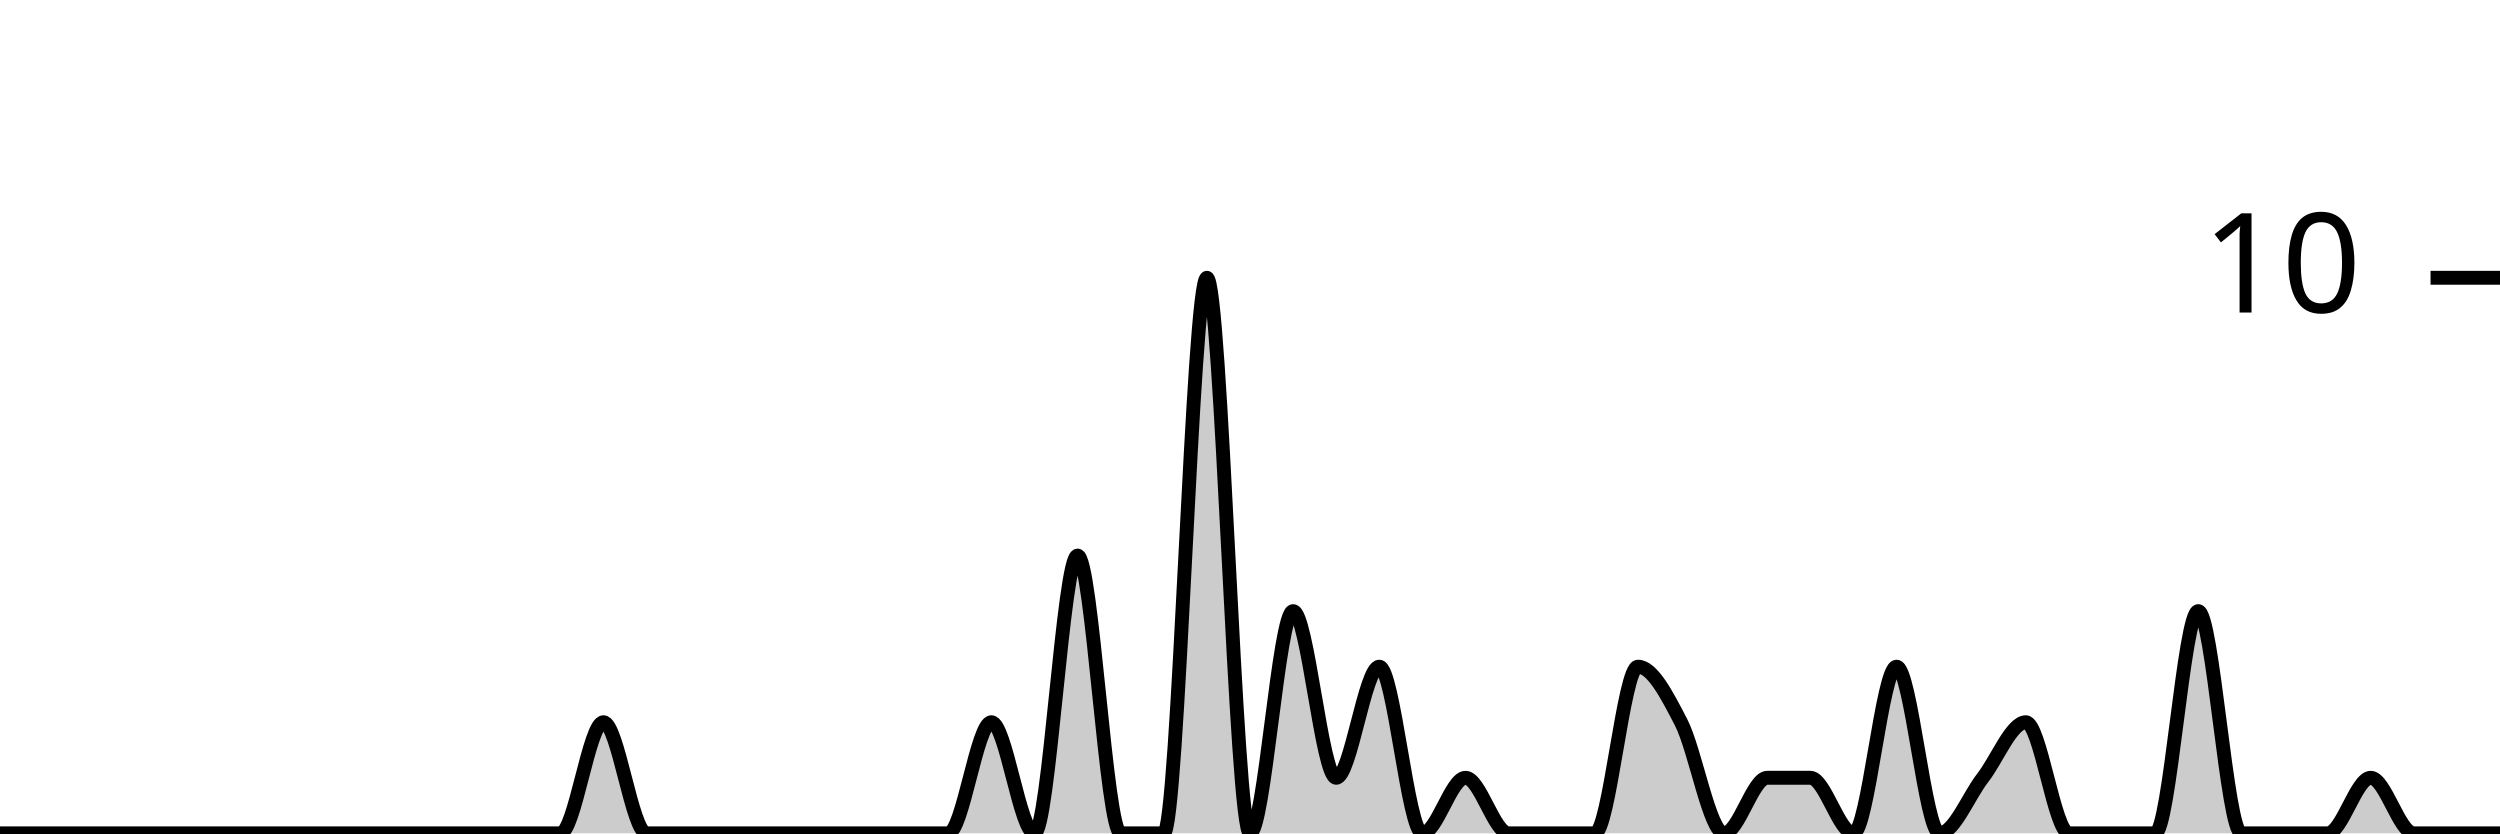
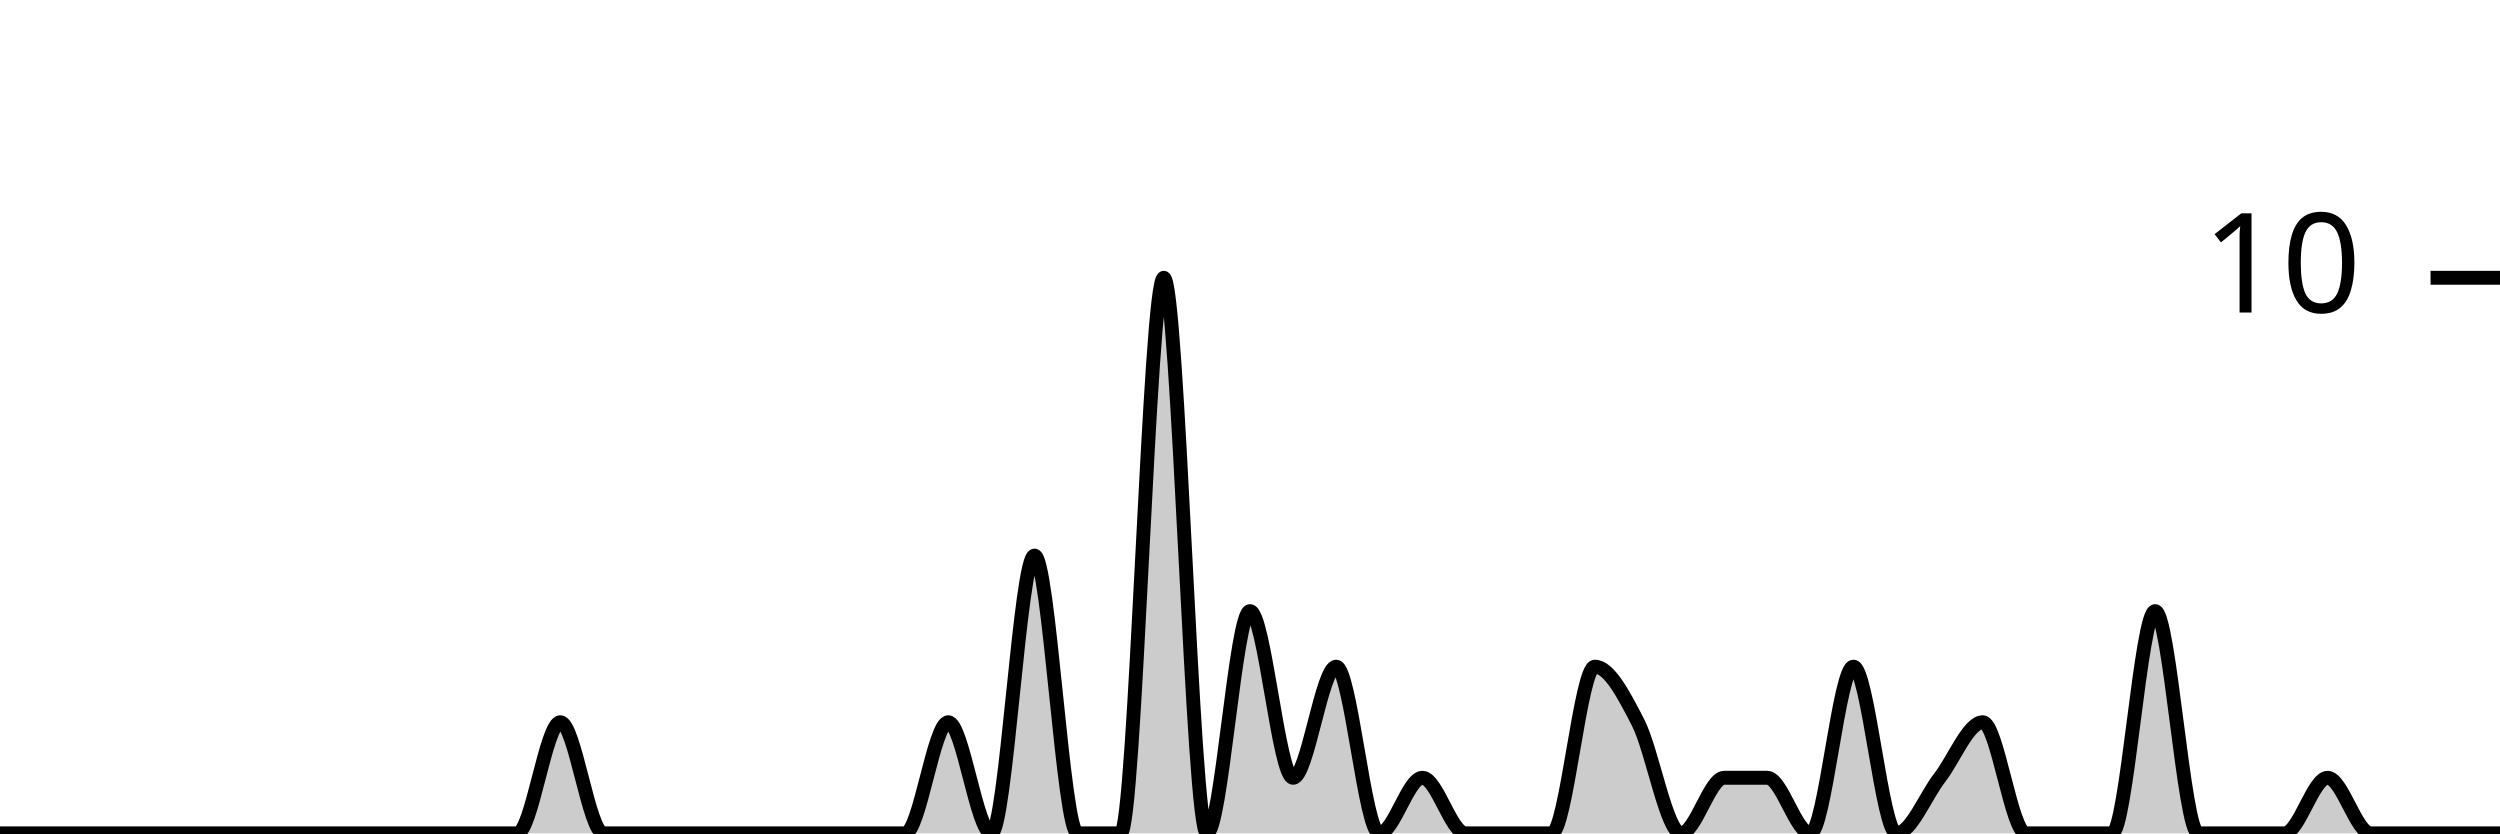
<svg xmlns="http://www.w3.org/2000/svg" viewBox="0 0 180 60">
  <g transform="translate(0,20)">
-     <path class="area" fill="rgba(0, 0, 0, 0.2)" d="M0,40C1.034,40,2.069,40,3.103,40C4.138,40,5.172,40,6.207,40C7.241,40,8.276,40,9.31,40C10.345,40,11.379,40,12.414,40C13.448,40,14.483,40,15.517,40C16.552,40,17.586,40,18.621,40C19.655,40,20.69,40,21.724,40C22.759,40,23.793,40,24.828,40C25.862,40,26.897,40,27.931,40C28.966,40,30,40,31.034,40C32.069,40,33.103,40,34.138,40C35.172,40,36.207,40,37.241,40C38.276,40,39.31,40,40.345,40C41.379,40,42.414,32,43.448,32C44.483,32,45.517,40,46.552,40C47.586,40,48.621,40,49.655,40C50.69,40,51.724,40,52.759,40C53.793,40,54.828,40,55.862,40C56.897,40,57.931,40,58.966,40C60,40,61.034,40,62.069,40C63.103,40,64.138,40,65.172,40C66.207,40,67.241,40,68.276,40C69.31,40,70.345,32,71.379,32C72.414,32,73.448,40,74.483,40C75.517,40,76.552,20,77.586,20C78.621,20,79.655,40,80.69,40C81.724,40,82.759,40,83.793,40C84.828,40,85.862,0,86.897,0C87.931,0,88.966,40,90,40C91.034,40,92.069,24,93.103,24C94.138,24,95.172,36,96.207,36C97.241,36,98.276,28,99.31,28C100.345,28,101.379,40,102.414,40C103.448,40,104.483,36,105.517,36C106.552,36,107.586,40,108.621,40C109.655,40,110.69,40,111.724,40C112.759,40,113.793,40,114.828,40C115.862,40,116.897,28,117.931,28C118.966,28,120,30,121.034,32C122.069,34,123.103,40,124.138,40C125.172,40,126.207,36,127.241,36C128.276,36,129.31,36,130.345,36C131.379,36,132.414,40,133.448,40C134.483,40,135.517,28,136.552,28C137.586,28,138.621,40,139.655,40C140.69,40,141.724,37.333,142.759,36C143.793,34.667,144.828,32,145.862,32C146.897,32,147.931,40,148.966,40C150,40,151.034,40,152.069,40C153.103,40,154.138,40,155.172,40C156.207,40,157.241,24,158.276,24C159.31,24,160.345,40,161.379,40C162.414,40,163.448,40,164.483,40C165.517,40,166.552,40,167.586,40C168.621,40,169.655,36,170.69,36C171.724,36,172.759,40,173.793,40C174.828,40,175.862,40,176.897,40C177.931,40,178.966,40,180,40L180,40C178.966,40,177.931,40,176.897,40C175.862,40,174.828,40,173.793,40C172.759,40,171.724,40,170.69,40C169.655,40,168.621,40,167.586,40C166.552,40,165.517,40,164.483,40C163.448,40,162.414,40,161.379,40C160.345,40,159.31,40,158.276,40C157.241,40,156.207,40,155.172,40C154.138,40,153.103,40,152.069,40C151.034,40,150,40,148.966,40C147.931,40,146.897,40,145.862,40C144.828,40,143.793,40,142.759,40C141.724,40,140.69,40,139.655,40C138.621,40,137.586,40,136.552,40C135.517,40,134.483,40,133.448,40C132.414,40,131.379,40,130.345,40C129.31,40,128.276,40,127.241,40C126.207,40,125.172,40,124.138,40C123.103,40,122.069,40,121.034,40C120,40,118.966,40,117.931,40C116.897,40,115.862,40,114.828,40C113.793,40,112.759,40,111.724,40C110.69,40,109.655,40,108.621,40C107.586,40,106.552,40,105.517,40C104.483,40,103.448,40,102.414,40C101.379,40,100.345,40,99.31,40C98.276,40,97.241,40,96.207,40C95.172,40,94.138,40,93.103,40C92.069,40,91.034,40,90,40C88.966,40,87.931,40,86.897,40C85.862,40,84.828,40,83.793,40C82.759,40,81.724,40,80.69,40C79.655,40,78.621,40,77.586,40C76.552,40,75.517,40,74.483,40C73.448,40,72.414,40,71.379,40C70.345,40,69.31,40,68.276,40C67.241,40,66.207,40,65.172,40C64.138,40,63.103,40,62.069,40C61.034,40,60,40,58.966,40C57.931,40,56.897,40,55.862,40C54.828,40,53.793,40,52.759,40C51.724,40,50.69,40,49.655,40C48.621,40,47.586,40,46.552,40C45.517,40,44.483,40,43.448,40C42.414,40,41.379,40,40.345,40C39.31,40,38.276,40,37.241,40C36.207,40,35.172,40,34.138,40C33.103,40,32.069,40,31.034,40C30,40,28.966,40,27.931,40C26.897,40,25.862,40,24.828,40C23.793,40,22.759,40,21.724,40C20.69,40,19.655,40,18.621,40C17.586,40,16.552,40,15.517,40C14.483,40,13.448,40,12.414,40C11.379,40,10.345,40,9.31,40C8.276,40,7.241,40,6.207,40C5.172,40,4.138,40,3.103,40C2.069,40,1.034,40,0,40Z" />
-     <path class="line" stroke="black" fill="none" d="M0,40C1.034,40,2.069,40,3.103,40C4.138,40,5.172,40,6.207,40C7.241,40,8.276,40,9.31,40C10.345,40,11.379,40,12.414,40C13.448,40,14.483,40,15.517,40C16.552,40,17.586,40,18.621,40C19.655,40,20.69,40,21.724,40C22.759,40,23.793,40,24.828,40C25.862,40,26.897,40,27.931,40C28.966,40,30,40,31.034,40C32.069,40,33.103,40,34.138,40C35.172,40,36.207,40,37.241,40C38.276,40,39.31,40,40.345,40C41.379,40,42.414,32,43.448,32C44.483,32,45.517,40,46.552,40C47.586,40,48.621,40,49.655,40C50.69,40,51.724,40,52.759,40C53.793,40,54.828,40,55.862,40C56.897,40,57.931,40,58.966,40C60,40,61.034,40,62.069,40C63.103,40,64.138,40,65.172,40C66.207,40,67.241,40,68.276,40C69.31,40,70.345,32,71.379,32C72.414,32,73.448,40,74.483,40C75.517,40,76.552,20,77.586,20C78.621,20,79.655,40,80.69,40C81.724,40,82.759,40,83.793,40C84.828,40,85.862,0,86.897,0C87.931,0,88.966,40,90,40C91.034,40,92.069,24,93.103,24C94.138,24,95.172,36,96.207,36C97.241,36,98.276,28,99.31,28C100.345,28,101.379,40,102.414,40C103.448,40,104.483,36,105.517,36C106.552,36,107.586,40,108.621,40C109.655,40,110.69,40,111.724,40C112.759,40,113.793,40,114.828,40C115.862,40,116.897,28,117.931,28C118.966,28,120,30,121.034,32C122.069,34,123.103,40,124.138,40C125.172,40,126.207,36,127.241,36C128.276,36,129.31,36,130.345,36C131.379,36,132.414,40,133.448,40C134.483,40,135.517,28,136.552,28C137.586,28,138.621,40,139.655,40C140.69,40,141.724,37.333,142.759,36C143.793,34.667,144.828,32,145.862,32C146.897,32,147.931,40,148.966,40C150,40,151.034,40,152.069,40C153.103,40,154.138,40,155.172,40C156.207,40,157.241,24,158.276,24C159.31,24,160.345,40,161.379,40C162.414,40,163.448,40,164.483,40C165.517,40,166.552,40,167.586,40C168.621,40,169.655,36,170.69,36C171.724,36,172.759,40,173.793,40C174.828,40,175.862,40,176.897,40C177.931,40,178.966,40,180,40" />
+     <path class="area" fill="rgba(0, 0, 0, 0.2)" d="M0,40C1.034,40,2.069,40,3.103,40C4.138,40,5.172,40,6.207,40C7.241,40,8.276,40,9.31,40C10.345,40,11.379,40,12.414,40C13.448,40,14.483,40,15.517,40C16.552,40,17.586,40,18.621,40C19.655,40,20.69,40,21.724,40C22.759,40,23.793,40,24.828,40C25.862,40,26.897,40,27.931,40C28.966,40,30,40,31.034,40C32.069,40,33.103,40,34.138,40C35.172,40,36.207,40,37.241,40C38.276,40,39.31,32,40.345,32C41.379,32,42.414,40,43.448,40C44.483,40,45.517,40,46.552,40C47.586,40,48.621,40,49.655,40C50.69,40,51.724,40,52.759,40C53.793,40,54.828,40,55.862,40C56.897,40,57.931,40,58.966,40C60,40,61.034,40,62.069,40C63.103,40,64.138,40,65.172,40C66.207,40,67.241,32,68.276,32C69.31,32,70.345,40,71.379,40C72.414,40,73.448,20,74.483,20C75.517,20,76.552,40,77.586,40C78.621,40,79.655,40,80.69,40C81.724,40,82.759,0,83.793,0C84.828,0,85.862,40,86.897,40C87.931,40,88.966,24,90,24C91.034,24,92.069,36,93.103,36C94.138,36,95.172,28,96.207,28C97.241,28,98.276,40,99.31,40C100.345,40,101.379,36,102.414,36C103.448,36,104.483,40,105.517,40C106.552,40,107.586,40,108.621,40C109.655,40,110.69,40,111.724,40C112.759,40,113.793,28,114.828,28C115.862,28,116.897,30,117.931,32C118.966,34,120,40,121.034,40C122.069,40,123.103,36,124.138,36C125.172,36,126.207,36,127.241,36C128.276,36,129.31,40,130.345,40C131.379,40,132.414,28,133.448,28C134.483,28,135.517,40,136.552,40C137.586,40,138.621,37.333,139.655,36C140.69,34.667,141.724,32,142.759,32C143.793,32,144.828,40,145.862,40C146.897,40,147.931,40,148.966,40C150,40,151.034,40,152.069,40C153.103,40,154.138,24,155.172,24C156.207,24,157.241,40,158.276,40C159.31,40,160.345,40,161.379,40C162.414,40,163.448,40,164.483,40C165.517,40,166.552,36,167.586,36C168.621,36,169.655,40,170.69,40C171.724,40,172.759,40,173.793,40C174.828,40,175.862,40,176.897,40C177.931,40,178.966,40,180,40L180,40C178.966,40,177.931,40,176.897,40C175.862,40,174.828,40,173.793,40C172.759,40,171.724,40,170.69,40C169.655,40,168.621,40,167.586,40C166.552,40,165.517,40,164.483,40C163.448,40,162.414,40,161.379,40C160.345,40,159.31,40,158.276,40C157.241,40,156.207,40,155.172,40C154.138,40,153.103,40,152.069,40C151.034,40,150,40,148.966,40C147.931,40,146.897,40,145.862,40C144.828,40,143.793,40,142.759,40C141.724,40,140.69,40,139.655,40C138.621,40,137.586,40,136.552,40C135.517,40,134.483,40,133.448,40C132.414,40,131.379,40,130.345,40C129.31,40,128.276,40,127.241,40C126.207,40,125.172,40,124.138,40C123.103,40,122.069,40,121.034,40C120,40,118.966,40,117.931,40C116.897,40,115.862,40,114.828,40C113.793,40,112.759,40,111.724,40C110.69,40,109.655,40,108.621,40C107.586,40,106.552,40,105.517,40C104.483,40,103.448,40,102.414,40C101.379,40,100.345,40,99.31,40C98.276,40,97.241,40,96.207,40C95.172,40,94.138,40,93.103,40C92.069,40,91.034,40,90,40C88.966,40,87.931,40,86.897,40C85.862,40,84.828,40,83.793,40C82.759,40,81.724,40,80.69,40C79.655,40,78.621,40,77.586,40C76.552,40,75.517,40,74.483,40C73.448,40,72.414,40,71.379,40C70.345,40,69.31,40,68.276,40C67.241,40,66.207,40,65.172,40C64.138,40,63.103,40,62.069,40C61.034,40,60,40,58.966,40C57.931,40,56.897,40,55.862,40C54.828,40,53.793,40,52.759,40C51.724,40,50.69,40,49.655,40C48.621,40,47.586,40,46.552,40C45.517,40,44.483,40,43.448,40C42.414,40,41.379,40,40.345,40C39.31,40,38.276,40,37.241,40C36.207,40,35.172,40,34.138,40C33.103,40,32.069,40,31.034,40C30,40,28.966,40,27.931,40C26.897,40,25.862,40,24.828,40C23.793,40,22.759,40,21.724,40C20.69,40,19.655,40,18.621,40C17.586,40,16.552,40,15.517,40C14.483,40,13.448,40,12.414,40C11.379,40,10.345,40,9.31,40C8.276,40,7.241,40,6.207,40C5.172,40,4.138,40,3.103,40C2.069,40,1.034,40,0,40Z" />
+     <path class="line" stroke="black" fill="none" d="M0,40C1.034,40,2.069,40,3.103,40C4.138,40,5.172,40,6.207,40C7.241,40,8.276,40,9.31,40C10.345,40,11.379,40,12.414,40C13.448,40,14.483,40,15.517,40C16.552,40,17.586,40,18.621,40C19.655,40,20.69,40,21.724,40C22.759,40,23.793,40,24.828,40C25.862,40,26.897,40,27.931,40C28.966,40,30,40,31.034,40C32.069,40,33.103,40,34.138,40C35.172,40,36.207,40,37.241,40C38.276,40,39.31,32,40.345,32C41.379,32,42.414,40,43.448,40C44.483,40,45.517,40,46.552,40C47.586,40,48.621,40,49.655,40C50.69,40,51.724,40,52.759,40C53.793,40,54.828,40,55.862,40C56.897,40,57.931,40,58.966,40C60,40,61.034,40,62.069,40C63.103,40,64.138,40,65.172,40C66.207,40,67.241,32,68.276,32C69.31,32,70.345,40,71.379,40C72.414,40,73.448,20,74.483,20C75.517,20,76.552,40,77.586,40C78.621,40,79.655,40,80.69,40C81.724,40,82.759,0,83.793,0C84.828,0,85.862,40,86.897,40C87.931,40,88.966,24,90,24C91.034,24,92.069,36,93.103,36C94.138,36,95.172,28,96.207,28C97.241,28,98.276,40,99.31,40C100.345,40,101.379,36,102.414,36C103.448,36,104.483,40,105.517,40C106.552,40,107.586,40,108.621,40C109.655,40,110.69,40,111.724,40C112.759,40,113.793,28,114.828,28C115.862,28,116.897,30,117.931,32C118.966,34,120,40,121.034,40C122.069,40,123.103,36,124.138,36C125.172,36,126.207,36,127.241,36C128.276,36,129.31,40,130.345,40C131.379,40,132.414,28,133.448,28C134.483,28,135.517,40,136.552,40C137.586,40,138.621,37.333,139.655,36C140.69,34.667,141.724,32,142.759,32C143.793,32,144.828,40,145.862,40C146.897,40,147.931,40,148.966,40C150,40,151.034,40,152.069,40C153.103,40,154.138,24,155.172,24C156.207,24,157.241,40,158.276,40C159.31,40,160.345,40,161.379,40C162.414,40,163.448,40,164.483,40C165.517,40,166.552,36,167.586,36C168.621,36,169.655,40,170.69,40C171.724,40,172.759,40,173.793,40C174.828,40,175.862,40,176.897,40C177.931,40,178.966,40,180,40" />
    <path class="axis-ceiling" stroke-width="1" stroke="black" fill="none" d="M175,0L180,0" />
    <text class="axis-ceiling-label" font-family="sans-serif" text-anchor="end" font-size="10px" x="170" y="2.5">10</text>
  </g>
</svg>
